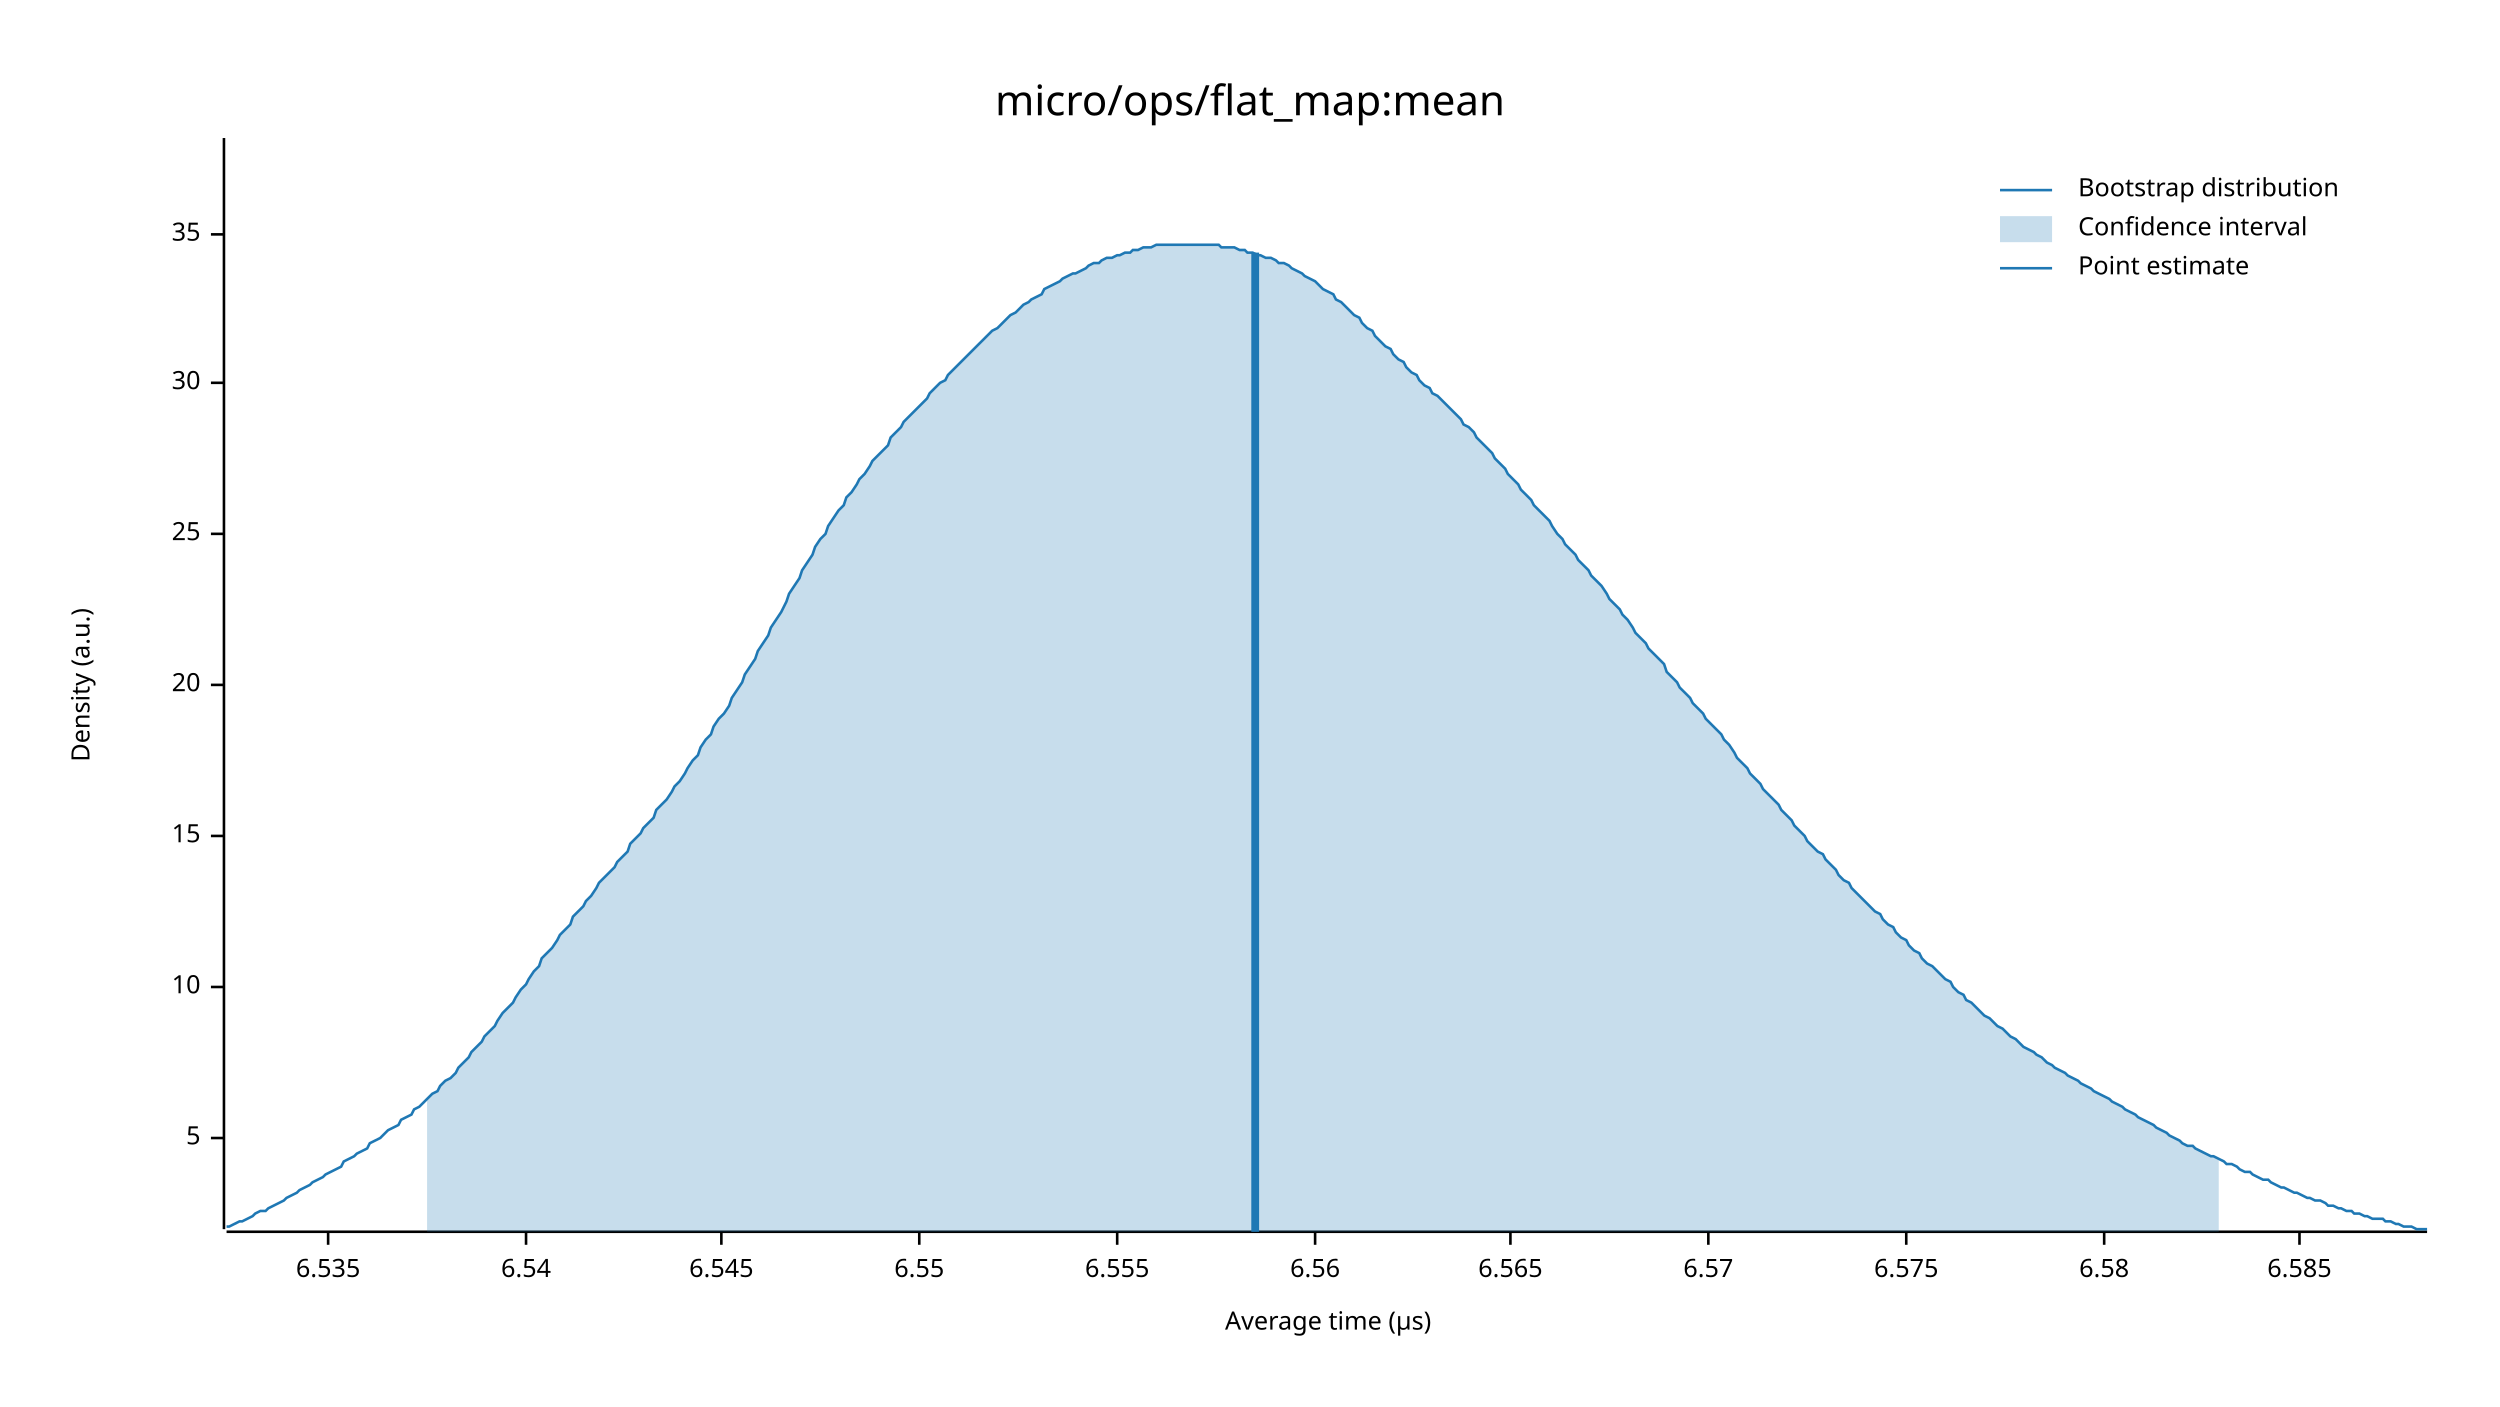
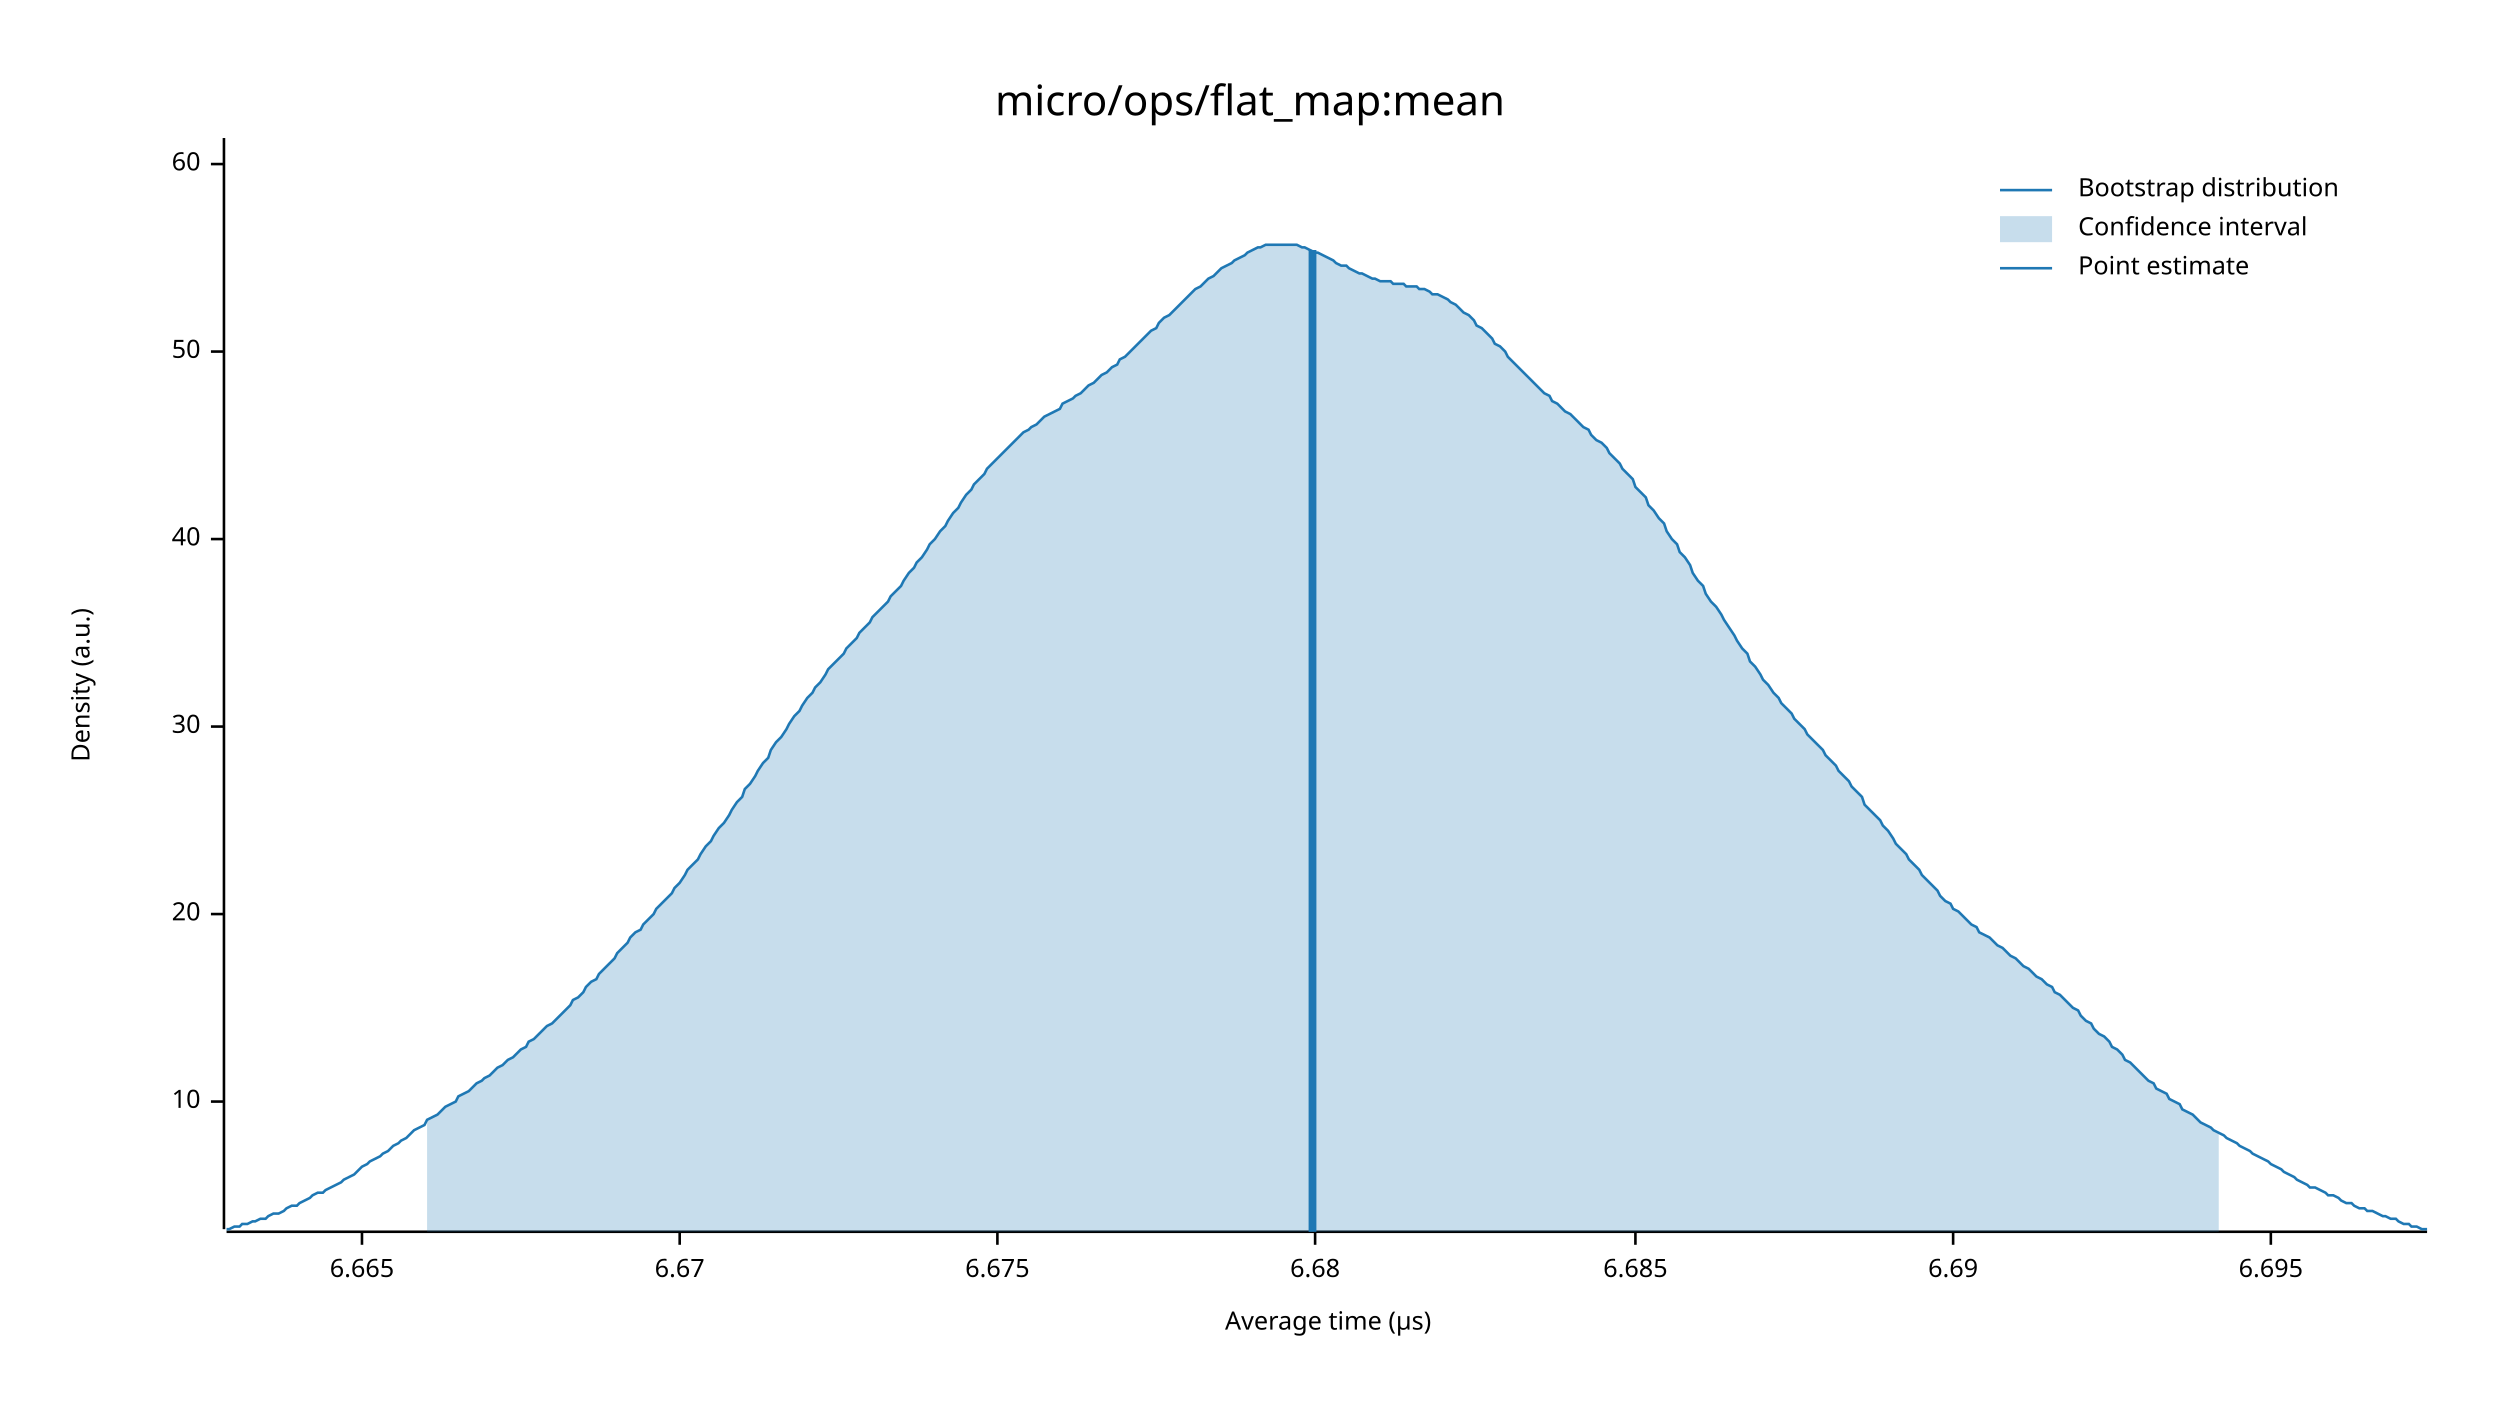
<svg xmlns="http://www.w3.org/2000/svg" width="960" height="540" viewBox="0 0 960 540">
  <text x="480" y="32" dy="0.76em" text-anchor="middle" font-family="sans-serif" font-size="16.129" opacity="1" fill="#000000">
micro/ops/flat_map:mean
</text>
  <text x="27" y="263" dy="0.76em" text-anchor="middle" font-family="sans-serif" font-size="9.677" opacity="1" fill="#000000" transform="rotate(270, 27, 263)">
Density (a.u.)
</text>
  <text x="510" y="513" dy="-0.5ex" text-anchor="middle" font-family="sans-serif" font-size="9.677" opacity="1" fill="#000000">
Average time (µs)
</text>
  <polyline fill="none" opacity="1" stroke="#000000" stroke-width="1" points="86,53 86,472 " />
-   <text x="77" y="437" dy="0.5ex" text-anchor="end" font-family="sans-serif" font-size="9.677" opacity="1" fill="#000000">
- 5
- </text>
-   <polyline fill="none" opacity="1" stroke="#000000" stroke-width="1" points="81,437 86,437 " />
-   <text x="77" y="379" dy="0.5ex" text-anchor="end" font-family="sans-serif" font-size="9.677" opacity="1" fill="#000000">
+   <text x="77" y="423" dy="0.5ex" text-anchor="end" font-family="sans-serif" font-size="9.677" opacity="1" fill="#000000">
10
</text>
-   <polyline fill="none" opacity="1" stroke="#000000" stroke-width="1" points="81,379 86,379 " />
-   <text x="77" y="321" dy="0.5ex" text-anchor="end" font-family="sans-serif" font-size="9.677" opacity="1" fill="#000000">
- 15
- </text>
-   <polyline fill="none" opacity="1" stroke="#000000" stroke-width="1" points="81,321 86,321 " />
-   <text x="77" y="263" dy="0.5ex" text-anchor="end" font-family="sans-serif" font-size="9.677" opacity="1" fill="#000000">
+   <polyline fill="none" opacity="1" stroke="#000000" stroke-width="1" points="81,423 86,423 " />
+   <text x="77" y="351" dy="0.5ex" text-anchor="end" font-family="sans-serif" font-size="9.677" opacity="1" fill="#000000">
20
</text>
-   <polyline fill="none" opacity="1" stroke="#000000" stroke-width="1" points="81,263 86,263 " />
-   <text x="77" y="205" dy="0.5ex" text-anchor="end" font-family="sans-serif" font-size="9.677" opacity="1" fill="#000000">
- 25
- </text>
-   <polyline fill="none" opacity="1" stroke="#000000" stroke-width="1" points="81,205 86,205 " />
-   <text x="77" y="147" dy="0.5ex" text-anchor="end" font-family="sans-serif" font-size="9.677" opacity="1" fill="#000000">
+   <polyline fill="none" opacity="1" stroke="#000000" stroke-width="1" points="81,351 86,351 " />
+   <text x="77" y="279" dy="0.5ex" text-anchor="end" font-family="sans-serif" font-size="9.677" opacity="1" fill="#000000">
30
</text>
-   <polyline fill="none" opacity="1" stroke="#000000" stroke-width="1" points="81,147 86,147 " />
-   <text x="77" y="90" dy="0.5ex" text-anchor="end" font-family="sans-serif" font-size="9.677" opacity="1" fill="#000000">
- 35
+   <polyline fill="none" opacity="1" stroke="#000000" stroke-width="1" points="81,279 86,279 " />
+   <text x="77" y="207" dy="0.5ex" text-anchor="end" font-family="sans-serif" font-size="9.677" opacity="1" fill="#000000">
+ 40
</text>
-   <polyline fill="none" opacity="1" stroke="#000000" stroke-width="1" points="81,90 86,90 " />
+   <polyline fill="none" opacity="1" stroke="#000000" stroke-width="1" points="81,207 86,207 " />
+   <text x="77" y="135" dy="0.5ex" text-anchor="end" font-family="sans-serif" font-size="9.677" opacity="1" fill="#000000">
+ 50
+ </text>
+   <polyline fill="none" opacity="1" stroke="#000000" stroke-width="1" points="81,135 86,135 " />
+   <text x="77" y="63" dy="0.5ex" text-anchor="end" font-family="sans-serif" font-size="9.677" opacity="1" fill="#000000">
+ 60
+ </text>
+   <polyline fill="none" opacity="1" stroke="#000000" stroke-width="1" points="81,63 86,63 " />
  <polyline fill="none" opacity="1" stroke="#000000" stroke-width="1" points="87,473 932,473 " />
-   <text x="126" y="483" dy="0.76em" text-anchor="middle" font-family="sans-serif" font-size="9.677" opacity="1" fill="#000000">
- 6.535
+   <text x="139" y="483" dy="0.76em" text-anchor="middle" font-family="sans-serif" font-size="9.677" opacity="1" fill="#000000">
+ 6.665
</text>
-   <polyline fill="none" opacity="1" stroke="#000000" stroke-width="1" points="126,473 126,478 " />
-   <text x="202" y="483" dy="0.76em" text-anchor="middle" font-family="sans-serif" font-size="9.677" opacity="1" fill="#000000">
- 6.54
+   <polyline fill="none" opacity="1" stroke="#000000" stroke-width="1" points="139,473 139,478 " />
+   <text x="261" y="483" dy="0.76em" text-anchor="middle" font-family="sans-serif" font-size="9.677" opacity="1" fill="#000000">
+ 6.67
</text>
-   <polyline fill="none" opacity="1" stroke="#000000" stroke-width="1" points="202,473 202,478 " />
-   <text x="277" y="483" dy="0.76em" text-anchor="middle" font-family="sans-serif" font-size="9.677" opacity="1" fill="#000000">
- 6.545
+   <polyline fill="none" opacity="1" stroke="#000000" stroke-width="1" points="261,473 261,478 " />
+   <text x="383" y="483" dy="0.76em" text-anchor="middle" font-family="sans-serif" font-size="9.677" opacity="1" fill="#000000">
+ 6.675
</text>
-   <polyline fill="none" opacity="1" stroke="#000000" stroke-width="1" points="277,473 277,478 " />
-   <text x="353" y="483" dy="0.76em" text-anchor="middle" font-family="sans-serif" font-size="9.677" opacity="1" fill="#000000">
- 6.55
- </text>
-   <polyline fill="none" opacity="1" stroke="#000000" stroke-width="1" points="353,473 353,478 " />
-   <text x="429" y="483" dy="0.76em" text-anchor="middle" font-family="sans-serif" font-size="9.677" opacity="1" fill="#000000">
- 6.555
- </text>
-   <polyline fill="none" opacity="1" stroke="#000000" stroke-width="1" points="429,473 429,478 " />
+   <polyline fill="none" opacity="1" stroke="#000000" stroke-width="1" points="383,473 383,478 " />
  <text x="505" y="483" dy="0.76em" text-anchor="middle" font-family="sans-serif" font-size="9.677" opacity="1" fill="#000000">
- 6.56
+ 6.68
</text>
  <polyline fill="none" opacity="1" stroke="#000000" stroke-width="1" points="505,473 505,478 " />
-   <text x="580" y="483" dy="0.76em" text-anchor="middle" font-family="sans-serif" font-size="9.677" opacity="1" fill="#000000">
- 6.565
+   <text x="628" y="483" dy="0.76em" text-anchor="middle" font-family="sans-serif" font-size="9.677" opacity="1" fill="#000000">
+ 6.685
</text>
-   <polyline fill="none" opacity="1" stroke="#000000" stroke-width="1" points="580,473 580,478 " />
-   <text x="656" y="483" dy="0.76em" text-anchor="middle" font-family="sans-serif" font-size="9.677" opacity="1" fill="#000000">
- 6.57
+   <polyline fill="none" opacity="1" stroke="#000000" stroke-width="1" points="628,473 628,478 " />
+   <text x="750" y="483" dy="0.76em" text-anchor="middle" font-family="sans-serif" font-size="9.677" opacity="1" fill="#000000">
+ 6.69
</text>
-   <polyline fill="none" opacity="1" stroke="#000000" stroke-width="1" points="656,473 656,478 " />
-   <text x="732" y="483" dy="0.76em" text-anchor="middle" font-family="sans-serif" font-size="9.677" opacity="1" fill="#000000">
- 6.575
+   <polyline fill="none" opacity="1" stroke="#000000" stroke-width="1" points="750,473 750,478 " />
+   <text x="872" y="483" dy="0.76em" text-anchor="middle" font-family="sans-serif" font-size="9.677" opacity="1" fill="#000000">
+ 6.695
</text>
-   <polyline fill="none" opacity="1" stroke="#000000" stroke-width="1" points="732,473 732,478 " />
-   <text x="808" y="483" dy="0.76em" text-anchor="middle" font-family="sans-serif" font-size="9.677" opacity="1" fill="#000000">
- 6.58
- </text>
-   <polyline fill="none" opacity="1" stroke="#000000" stroke-width="1" points="808,473 808,478 " />
-   <text x="883" y="483" dy="0.76em" text-anchor="middle" font-family="sans-serif" font-size="9.677" opacity="1" fill="#000000">
- 6.585
- </text>
-   <polyline fill="none" opacity="1" stroke="#000000" stroke-width="1" points="883,473 883,478 " />
-   <polyline fill="none" opacity="1" stroke="#1F78B4" stroke-width="1" points="87,471 88,471 90,470 92,469 93,469 95,468 97,467 98,466 100,465 102,465 103,464 105,463 107,462 109,461 110,460 112,459 114,458 115,457 117,456 119,455 120,454 122,453 124,452 125,451 127,450 129,449 131,448 132,446 134,445 136,444 137,443 139,442 141,441 142,439 144,438 146,437 147,436 149,434 151,433 153,432 154,430 156,429 158,428 159,426 161,425 163,423 164,422 166,420 168,419 169,417 171,415 173,414 175,412 176,410 178,408 180,406 181,404 183,402 185,400 186,398 188,396 190,394 191,392 193,389 195,387 197,385 198,383 200,380 202,378 203,376 205,373 207,371 208,368 210,366 212,364 214,361 215,359 217,357 219,355 220,352 222,350 224,348 225,346 227,344 229,341 230,339 232,337 234,335 236,333 237,331 239,329 241,327 242,324 244,322 246,320 247,318 249,316 251,314 252,311 254,309 256,307 258,304 259,302 261,300 263,297 264,295 266,292 268,290 269,287 271,284 273,282 274,279 276,276 278,274 280,271 281,268 283,265 285,262 286,259 288,256 290,253 291,250 293,247 295,244 296,241 298,238 300,235 302,231 303,228 305,225 307,222 308,219 310,216 312,213 313,210 315,207 317,205 318,202 320,199 322,196 324,194 325,191 327,189 329,186 330,184 332,182 334,179 335,177 337,175 339,173 341,171 342,168 344,166 346,164 347,162 349,160 351,158 352,157 354,155 356,153 357,151 359,149 361,147 363,146 364,144 366,142 368,140 369,139 371,137 373,135 374,134 376,132 378,130 379,129 381,127 383,126 385,124 386,123 388,121 390,120 391,119 393,117 395,116 396,115 398,114 400,113 401,111 403,110 405,109 407,108 408,107 410,106 412,105 413,105 415,104 417,103 418,102 420,101 422,101 423,100 425,99 427,99 429,98 430,98 432,97 434,97 435,96 437,96 439,95 440,95 442,95 444,94 445,94 447,94 449,94 451,94 452,94 454,94 456,94 457,94 459,94 461,94 462,94 464,94 466,94 468,94 469,95 471,95 473,95 474,95 476,96 478,96 479,97 481,97 483,98 484,98 486,99 488,99 490,100 491,101 493,101 495,102 496,103 498,104 500,105 501,106 503,107 505,108 506,109 508,111 510,112 512,113 513,115 515,116 517,118 518,119 520,121 522,122 523,124 525,126 527,127 528,129 530,131 532,133 534,134 535,136 537,138 539,139 540,141 542,143 544,144 545,146 547,148 549,149 550,151 552,152 554,154 556,156 557,157 559,159 561,161 562,163 564,164 566,166 567,168 569,170 571,172 573,174 574,176 576,178 578,180 579,182 581,184 583,186 584,188 586,190 588,192 589,194 591,196 593,198 595,200 596,202 598,205 600,207 601,209 603,211 605,213 606,215 608,217 610,219 611,221 613,223 615,225 617,228 618,230 620,232 622,234 623,236 625,238 627,241 628,243 630,245 632,247 633,249 635,251 637,253 639,255 640,258 642,260 644,262 645,264 647,266 649,268 650,270 652,272 654,274 655,276 657,278 659,280 661,282 662,284 664,286 666,289 667,291 669,293 671,295 672,297 674,299 676,301 677,303 679,305 681,307 683,309 684,311 686,313 688,315 689,317 691,319 693,321 694,323 696,325 698,327 700,328 701,330 703,332 705,334 706,336 708,338 710,339 711,341 713,343 715,345 716,346 718,348 720,350 722,351 723,353 725,355 727,356 728,358 730,360 732,361 733,363 735,365 737,366 738,368 740,370 742,371 744,373 745,374 747,376 749,377 750,379 752,381 754,382 755,384 757,385 759,387 760,388 762,390 764,391 766,393 767,394 769,395 771,397 772,398 774,399 776,401 777,402 779,403 781,404 782,405 784,406 786,408 788,409 789,410 791,411 793,412 794,413 796,414 798,415 799,416 801,417 803,418 804,419 806,420 808,421 810,422 811,423 813,424 815,425 816,426 818,427 820,428 821,429 823,430 825,431 827,432 828,433 830,434 832,435 833,436 835,437 837,438 838,439 840,440 842,440 843,441 845,442 847,443 849,444 850,444 852,445 854,446 855,447 857,447 859,448 860,449 862,450 864,450 865,451 867,452 869,453 871,453 872,454 874,455 876,456 877,456 879,457 881,458 882,458 884,459 886,460 887,460 889,461 891,461 893,462 894,463 896,463 898,464 899,464 901,465 903,465 904,466 906,466 908,467 909,467 911,468 913,468 915,468 916,469 918,469 920,470 921,470 923,471 925,471 926,471 928,472 930,472 932,472 " />
-   <polygon opacity="0.25" fill="#1F78B4" points="164,422 166,420 168,419 169,417 171,415 173,414 175,412 176,410 178,408 180,406 181,404 183,402 185,400 186,398 188,396 190,394 191,392 193,389 195,387 197,385 198,383 200,380 202,378 203,376 205,373 207,371 208,368 210,366 212,364 214,361 215,359 217,357 219,355 220,352 222,350 224,348 225,346 227,344 229,341 230,339 232,337 234,335 236,333 237,331 239,329 241,327 242,324 244,322 246,320 247,318 249,316 251,314 252,311 254,309 256,307 258,304 259,302 261,300 263,297 264,295 266,292 268,290 269,287 271,284 273,282 274,279 276,276 278,274 280,271 281,268 283,265 285,262 286,259 288,256 290,253 291,250 293,247 295,244 296,241 298,238 300,235 302,231 303,228 305,225 307,222 308,219 310,216 312,213 313,210 315,207 317,205 318,202 320,199 322,196 324,194 325,191 327,189 329,186 330,184 332,182 334,179 335,177 337,175 339,173 341,171 342,168 344,166 346,164 347,162 349,160 351,158 352,157 354,155 356,153 357,151 359,149 361,147 363,146 364,144 366,142 368,140 369,139 371,137 373,135 374,134 376,132 378,130 379,129 381,127 383,126 385,124 386,123 388,121 390,120 391,119 393,117 395,116 396,115 398,114 400,113 401,111 403,110 405,109 407,108 408,107 410,106 412,105 413,105 415,104 417,103 418,102 420,101 422,101 423,100 425,99 427,99 429,98 430,98 432,97 434,97 435,96 437,96 439,95 440,95 442,95 444,94 445,94 447,94 449,94 451,94 452,94 454,94 456,94 457,94 459,94 461,94 462,94 464,94 466,94 468,94 469,95 471,95 473,95 474,95 476,96 478,96 479,97 481,97 483,98 484,98 486,99 488,99 490,100 491,101 493,101 495,102 496,103 498,104 500,105 501,106 503,107 505,108 506,109 508,111 510,112 512,113 513,115 515,116 517,118 518,119 520,121 522,122 523,124 525,126 527,127 528,129 530,131 532,133 534,134 535,136 537,138 539,139 540,141 542,143 544,144 545,146 547,148 549,149 550,151 552,152 554,154 556,156 557,157 559,159 561,161 562,163 564,164 566,166 567,168 569,170 571,172 573,174 574,176 576,178 578,180 579,182 581,184 583,186 584,188 586,190 588,192 589,194 591,196 593,198 595,200 596,202 598,205 600,207 601,209 603,211 605,213 606,215 608,217 610,219 611,221 613,223 615,225 617,228 618,230 620,232 622,234 623,236 625,238 627,241 628,243 630,245 632,247 633,249 635,251 637,253 639,255 640,258 642,260 644,262 645,264 647,266 649,268 650,270 652,272 654,274 655,276 657,278 659,280 661,282 662,284 664,286 666,289 667,291 669,293 671,295 672,297 674,299 676,301 677,303 679,305 681,307 683,309 684,311 686,313 688,315 689,317 691,319 693,321 694,323 696,325 698,327 700,328 701,330 703,332 705,334 706,336 708,338 710,339 711,341 713,343 715,345 716,346 718,348 720,350 722,351 723,353 725,355 727,356 728,358 730,360 732,361 733,363 735,365 737,366 738,368 740,370 742,371 744,373 745,374 747,376 749,377 750,379 752,381 754,382 755,384 757,385 759,387 760,388 762,390 764,391 766,393 767,394 769,395 771,397 772,398 774,399 776,401 777,402 779,403 781,404 782,405 784,406 786,408 788,409 789,410 791,411 793,412 794,413 796,414 798,415 799,416 801,417 803,418 804,419 806,420 808,421 810,422 811,423 813,424 815,425 816,426 818,427 820,428 821,429 823,430 825,431 827,432 828,433 830,434 832,435 833,436 835,437 837,438 838,439 840,440 842,440 843,441 845,442 847,443 849,444 850,444 852,445 852,473 164,473 " />
-   <polyline fill="none" opacity="1" stroke="#1F78B4" stroke-width="3" points="482,473 482,97 " />
+   <polyline fill="none" opacity="1" stroke="#000000" stroke-width="1" points="872,473 872,478 " />
+   <polyline fill="none" opacity="1" stroke="#1F78B4" stroke-width="1" points="87,472 88,472 90,471 92,471 93,470 95,470 97,469 98,469 100,468 102,468 103,467 105,466 107,466 109,465 110,464 112,463 114,463 115,462 117,461 119,460 120,459 122,458 124,458 125,457 127,456 129,455 131,454 132,453 134,452 136,451 137,450 139,448 141,447 142,446 144,445 146,444 147,443 149,442 151,440 153,439 154,438 156,437 158,435 159,434 161,433 163,432 164,430 166,429 168,428 169,427 171,425 173,424 175,423 176,421 178,420 180,419 181,418 183,416 185,415 186,414 188,413 190,411 191,410 193,409 195,407 197,406 198,405 200,403 202,402 203,400 205,399 207,397 208,396 210,394 212,393 214,391 215,390 217,388 219,386 220,384 222,383 224,381 225,379 227,377 229,376 230,374 232,372 234,370 236,368 237,366 239,364 241,362 242,360 244,358 246,357 247,355 249,353 251,351 252,349 254,347 256,345 258,343 259,341 261,339 263,336 264,334 266,332 268,330 269,328 271,325 273,323 274,321 276,318 278,316 280,313 281,311 283,308 285,306 286,303 288,301 290,298 291,296 293,293 295,291 296,288 298,285 300,283 302,280 303,278 305,275 307,273 308,271 310,268 312,266 313,264 315,262 317,259 318,257 320,255 322,253 324,251 325,249 327,247 329,245 330,243 332,241 334,239 335,237 337,235 339,233 341,231 342,229 344,227 346,225 347,223 349,220 351,218 352,216 354,214 356,211 357,209 359,207 361,204 363,202 364,200 366,197 368,195 369,193 371,190 373,188 374,186 376,184 378,182 379,180 381,178 383,176 385,174 386,173 388,171 390,169 391,168 393,166 395,165 396,164 398,163 400,161 401,160 403,159 405,158 407,157 408,155 410,154 412,153 413,152 415,151 417,149 418,148 420,147 422,145 423,144 425,143 427,141 429,140 430,138 432,137 434,135 435,134 437,132 439,130 440,129 442,127 444,126 445,124 447,122 449,121 451,119 452,118 454,116 456,114 457,113 459,111 461,110 462,109 464,107 466,106 468,104 469,103 471,102 473,101 474,100 476,99 478,98 479,97 481,96 483,95 484,95 486,94 488,94 490,94 491,94 493,94 495,94 496,94 498,94 500,95 501,95 503,96 505,97 506,97 508,98 510,99 512,100 513,101 515,102 517,102 518,103 520,104 522,105 523,105 525,106 527,107 528,107 530,108 532,108 534,108 535,109 537,109 539,109 540,110 542,110 544,110 545,111 547,111 549,112 550,113 552,113 554,114 556,115 557,116 559,117 561,119 562,120 564,121 566,123 567,125 569,126 571,128 573,130 574,132 576,133 578,135 579,137 581,139 583,141 584,142 586,144 588,146 589,147 591,149 593,151 595,152 596,154 598,155 600,157 601,158 603,159 605,161 606,162 608,164 610,165 611,167 613,169 615,170 617,172 618,174 620,176 622,178 623,180 625,182 627,184 628,187 630,189 632,191 633,194 635,196 637,199 639,201 640,204 642,207 644,209 645,212 647,214 649,217 650,220 652,223 654,225 655,228 657,231 659,233 661,236 662,238 664,241 666,244 667,246 669,249 671,251 672,254 674,256 676,259 677,261 679,263 681,266 683,268 684,270 686,272 688,274 689,276 691,278 693,280 694,282 696,284 698,286 700,288 701,290 703,292 705,294 706,296 708,298 710,300 711,302 713,304 715,306 716,309 718,311 720,313 722,315 723,317 725,319 727,322 728,324 730,326 732,328 733,330 735,332 737,334 738,336 740,338 742,340 744,342 745,344 747,346 749,347 750,349 752,350 754,352 755,353 757,355 759,356 760,358 762,359 764,360 766,362 767,363 769,364 771,366 772,367 774,368 776,370 777,371 779,372 781,374 782,375 784,376 786,378 788,379 789,381 791,382 793,384 794,385 796,387 798,388 799,390 801,392 803,393 804,395 806,397 808,398 810,400 811,402 813,403 815,405 816,407 818,408 820,410 821,411 823,413 825,415 827,416 828,418 830,419 832,420 833,422 835,423 837,424 838,426 840,427 842,428 843,429 845,431 847,432 849,433 850,434 852,435 854,436 855,437 857,438 859,439 860,440 862,441 864,442 865,443 867,444 869,445 871,446 872,447 874,448 876,449 877,450 879,451 881,452 882,453 884,454 886,455 887,456 889,456 891,457 893,458 894,459 896,459 898,460 899,461 901,462 903,462 904,463 906,464 908,464 909,465 911,465 913,466 915,467 916,467 918,468 920,468 921,469 923,470 925,470 926,471 928,471 930,472 932,472 " />
+   <polygon opacity="0.25" fill="#1F78B4" points="164,430 166,429 168,428 169,427 171,425 173,424 175,423 176,421 178,420 180,419 181,418 183,416 185,415 186,414 188,413 190,411 191,410 193,409 195,407 197,406 198,405 200,403 202,402 203,400 205,399 207,397 208,396 210,394 212,393 214,391 215,390 217,388 219,386 220,384 222,383 224,381 225,379 227,377 229,376 230,374 232,372 234,370 236,368 237,366 239,364 241,362 242,360 244,358 246,357 247,355 249,353 251,351 252,349 254,347 256,345 258,343 259,341 261,339 263,336 264,334 266,332 268,330 269,328 271,325 273,323 274,321 276,318 278,316 280,313 281,311 283,308 285,306 286,303 288,301 290,298 291,296 293,293 295,291 296,288 298,285 300,283 302,280 303,278 305,275 307,273 308,271 310,268 312,266 313,264 315,262 317,259 318,257 320,255 322,253 324,251 325,249 327,247 329,245 330,243 332,241 334,239 335,237 337,235 339,233 341,231 342,229 344,227 346,225 347,223 349,220 351,218 352,216 354,214 356,211 357,209 359,207 361,204 363,202 364,200 366,197 368,195 369,193 371,190 373,188 374,186 376,184 378,182 379,180 381,178 383,176 385,174 386,173 388,171 390,169 391,168 393,166 395,165 396,164 398,163 400,161 401,160 403,159 405,158 407,157 408,155 410,154 412,153 413,152 415,151 417,149 418,148 420,147 422,145 423,144 425,143 427,141 429,140 430,138 432,137 434,135 435,134 437,132 439,130 440,129 442,127 444,126 445,124 447,122 449,121 451,119 452,118 454,116 456,114 457,113 459,111 461,110 462,109 464,107 466,106 468,104 469,103 471,102 473,101 474,100 476,99 478,98 479,97 481,96 483,95 484,95 486,94 488,94 490,94 491,94 493,94 495,94 496,94 498,94 500,95 501,95 503,96 505,97 506,97 508,98 510,99 512,100 513,101 515,102 517,102 518,103 520,104 522,105 523,105 525,106 527,107 528,107 530,108 532,108 534,108 535,109 537,109 539,109 540,110 542,110 544,110 545,111 547,111 549,112 550,113 552,113 554,114 556,115 557,116 559,117 561,119 562,120 564,121 566,123 567,125 569,126 571,128 573,130 574,132 576,133 578,135 579,137 581,139 583,141 584,142 586,144 588,146 589,147 591,149 593,151 595,152 596,154 598,155 600,157 601,158 603,159 605,161 606,162 608,164 610,165 611,167 613,169 615,170 617,172 618,174 620,176 622,178 623,180 625,182 627,184 628,187 630,189 632,191 633,194 635,196 637,199 639,201 640,204 642,207 644,209 645,212 647,214 649,217 650,220 652,223 654,225 655,228 657,231 659,233 661,236 662,238 664,241 666,244 667,246 669,249 671,251 672,254 674,256 676,259 677,261 679,263 681,266 683,268 684,270 686,272 688,274 689,276 691,278 693,280 694,282 696,284 698,286 700,288 701,290 703,292 705,294 706,296 708,298 710,300 711,302 713,304 715,306 716,309 718,311 720,313 722,315 723,317 725,319 727,322 728,324 730,326 732,328 733,330 735,332 737,334 738,336 740,338 742,340 744,342 745,344 747,346 749,347 750,349 752,350 754,352 755,353 757,355 759,356 760,358 762,359 764,360 766,362 767,363 769,364 771,366 772,367 774,368 776,370 777,371 779,372 781,374 782,375 784,376 786,378 788,379 789,381 791,382 793,384 794,385 796,387 798,388 799,390 801,392 803,393 804,395 806,397 808,398 810,400 811,402 813,403 815,405 816,407 818,408 820,410 821,411 823,413 825,415 827,416 828,418 830,419 832,420 833,422 835,423 837,424 838,426 840,427 842,428 843,429 845,431 847,432 849,433 850,434 852,435 852,473 164,473 " />
+   <polyline fill="none" opacity="1" stroke="#1F78B4" stroke-width="3" points="504,473 504,96 " />
  <text x="798" y="68" dy="0.76em" text-anchor="start" font-family="sans-serif" font-size="9.677" opacity="1" fill="#000000">
Bootstrap distribution
</text>
  <text x="798" y="83" dy="0.76em" text-anchor="start" font-family="sans-serif" font-size="9.677" opacity="1" fill="#000000">
Confidence interval
</text>
  <text x="798" y="98" dy="0.76em" text-anchor="start" font-family="sans-serif" font-size="9.677" opacity="1" fill="#000000">
Point estimate
</text>
  <polyline fill="none" opacity="1" stroke="#1F78B4" stroke-width="1" points="768,73 788,73 " />
  <rect x="768" y="83" width="20" height="10" opacity="0.25" fill="#1F78B4" stroke="none" />
  <polyline fill="none" opacity="1" stroke="#1F78B4" stroke-width="1" points="768,103 788,103 " />
</svg>
